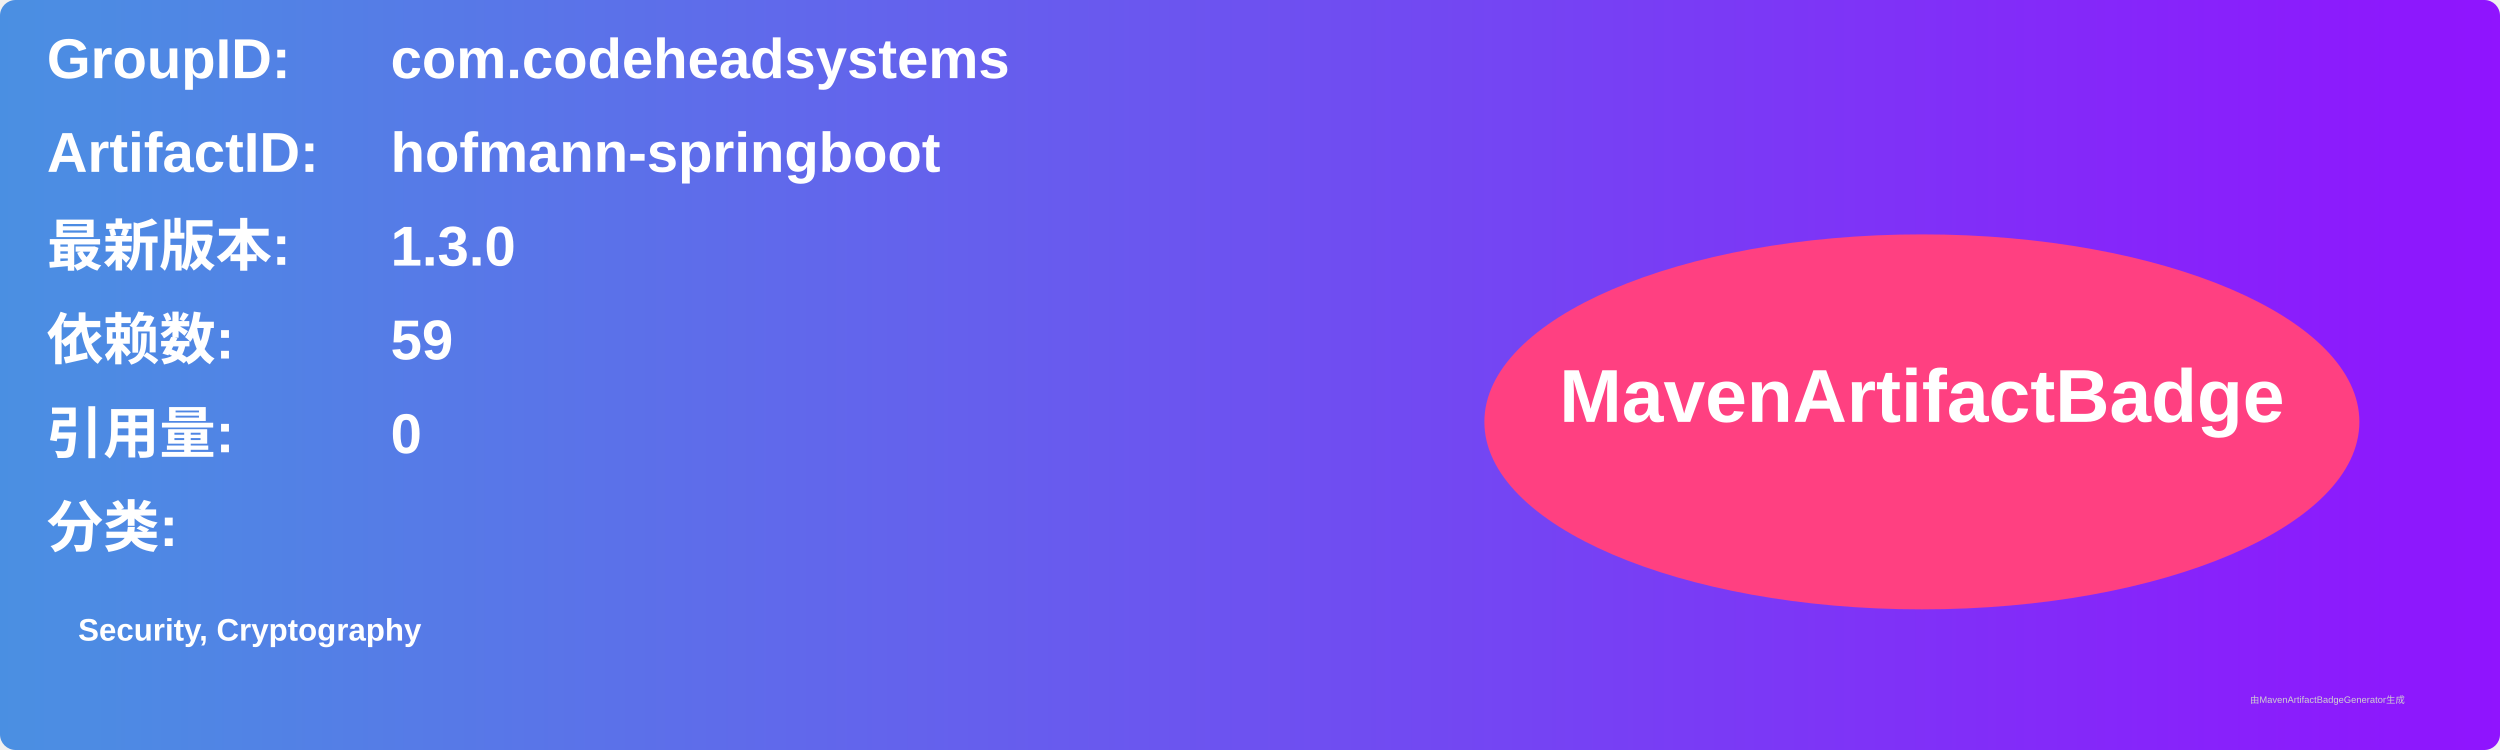
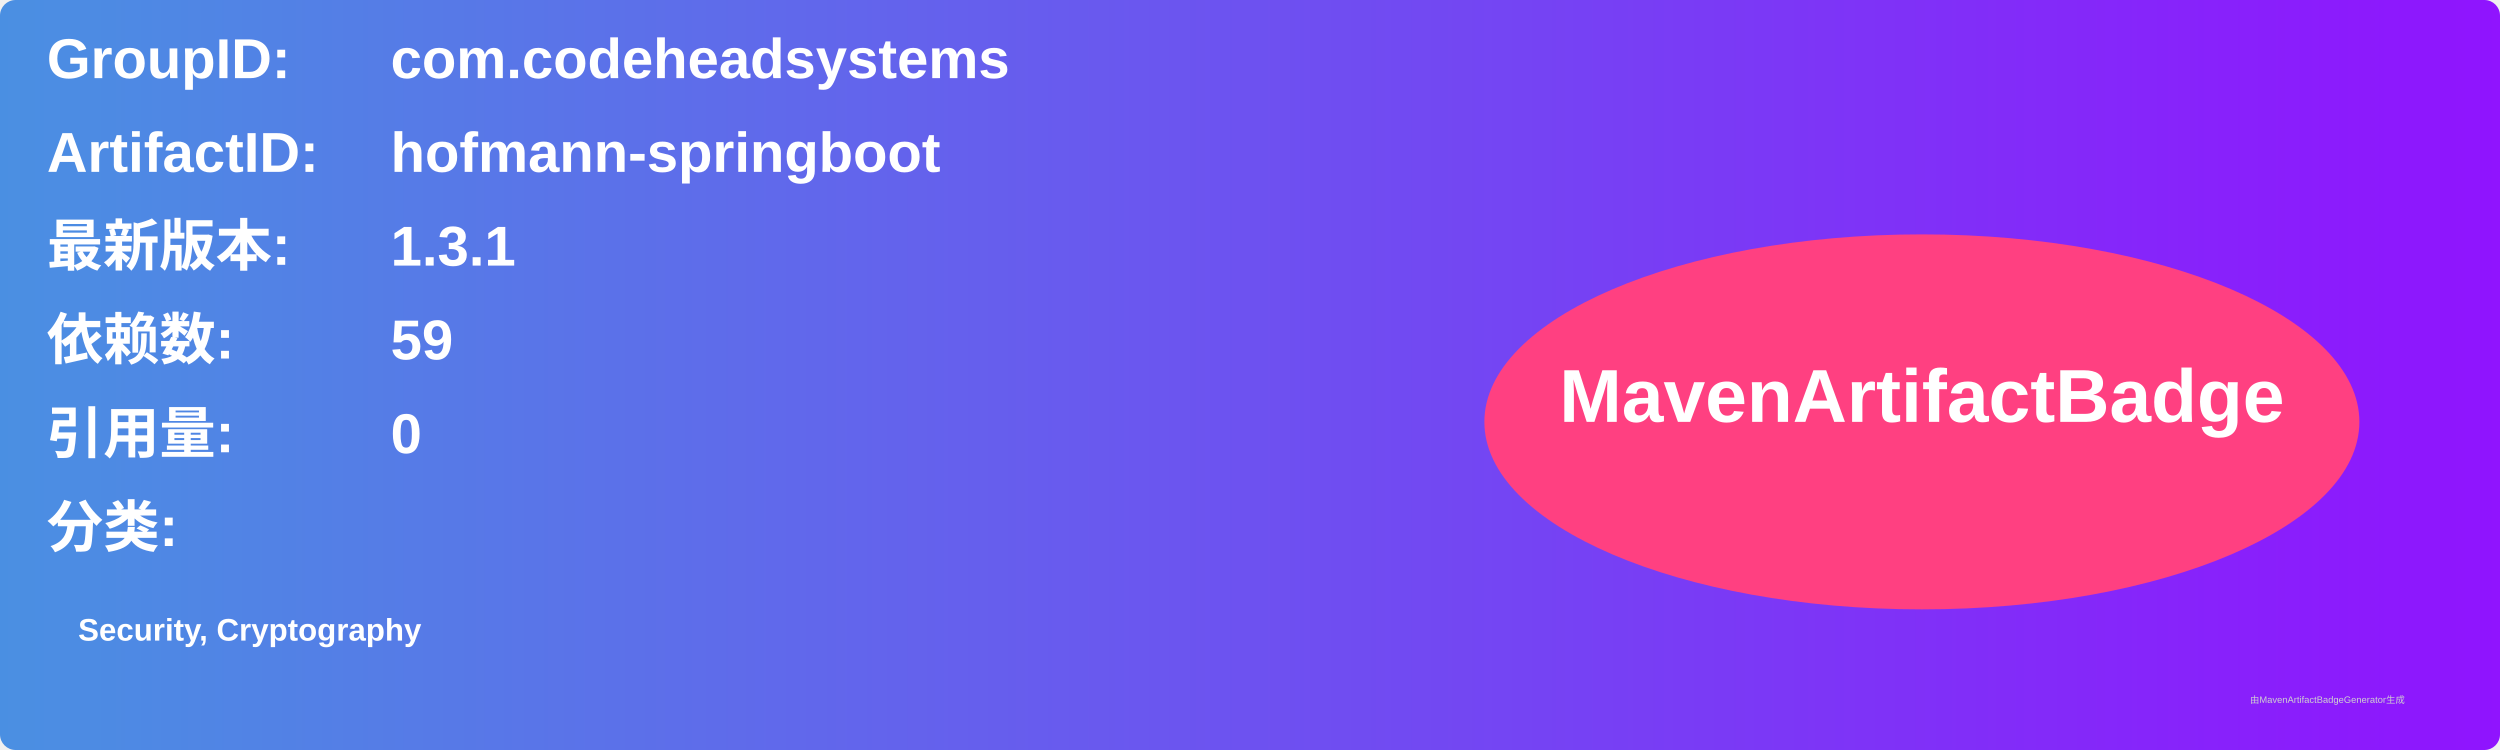
<svg xmlns="http://www.w3.org/2000/svg" width="800" height="240" viewBox="0 0 800 240">
  <linearGradient id="grad" x1="0%" y1="0%" x2="100%" y2="0%">
    <stop offset="0%" stop-color="#4a90e2" />
    <stop offset="100%" stop-color="#9013fe" />
  </linearGradient>
  <rect width="100%" height="100%" rx="5" ry="5" fill="url(#grad)" />
  <g transform="translate(15, 15)">
    <text x="0" y="10" font-family="Arial" font-size="18" fill="white" font-weight="bold" width="260">GroupID:</text>
    <text x="110" y="10" font-family="Arial" font-size="18" fill="white" font-weight="bold" width="460">com.codeheadsystems</text>
    <text x="0" y="40" font-family="Arial" font-size="18" fill="white" font-weight="bold" width="260">ArtifactID:</text>
    <text x="110" y="40" font-family="Arial" font-size="18" fill="white" font-weight="bold" width="460">hofmann-springboot</text>
    <text x="0" y="70" font-family="Arial" font-size="18" fill="white" font-weight="bold">最新版本:</text>
    <text x="110" y="70" font-family="Arial" font-size="18" fill="white" font-weight="bold">
-       <tspan font-weight="bold">1.3.0</tspan>
+       <tspan font-weight="bold">1.3.1</tspan>
    </text>
    <text x="0" y="100" font-family="Arial" font-size="18" fill="white" font-weight="bold">依赖数: </text>
    <text x="110" y="100" font-family="Arial" font-size="18" fill="white">
      <tspan font-weight="bold">59</tspan>
    </text>
    <text x="0" y="130" font-family="Arial" font-size="18" fill="white" font-weight="bold">引用量: </text>
    <text x="110" y="130" font-family="Arial" font-size="18" fill="white">
      <tspan font-weight="bold">0</tspan>
    </text>
    <text x="0" y="160" font-family="Arial" font-size="18" fill="white" font-weight="bold">分类:</text>
    <text x="10" y="190" font-family="Arial" font-size="10" fill="white">
      <tspan font-weight="bold">Security, Cryptography</tspan>
    </text>
    <ellipse cx="600" cy="120" rx="140" ry="60" fill="#ff4081" />
    <text x="600" y="120" text-anchor="middle" font-family="Arial" font-size="24" fill="white" font-weight="bold">MavenArtifactBadge</text>
  </g>
  <text x="720" y="225" font-family="Arial" font-size="3" fill="#d0d0d0">由MavenArtifactBadgeGenerator生成</text>
</svg>
